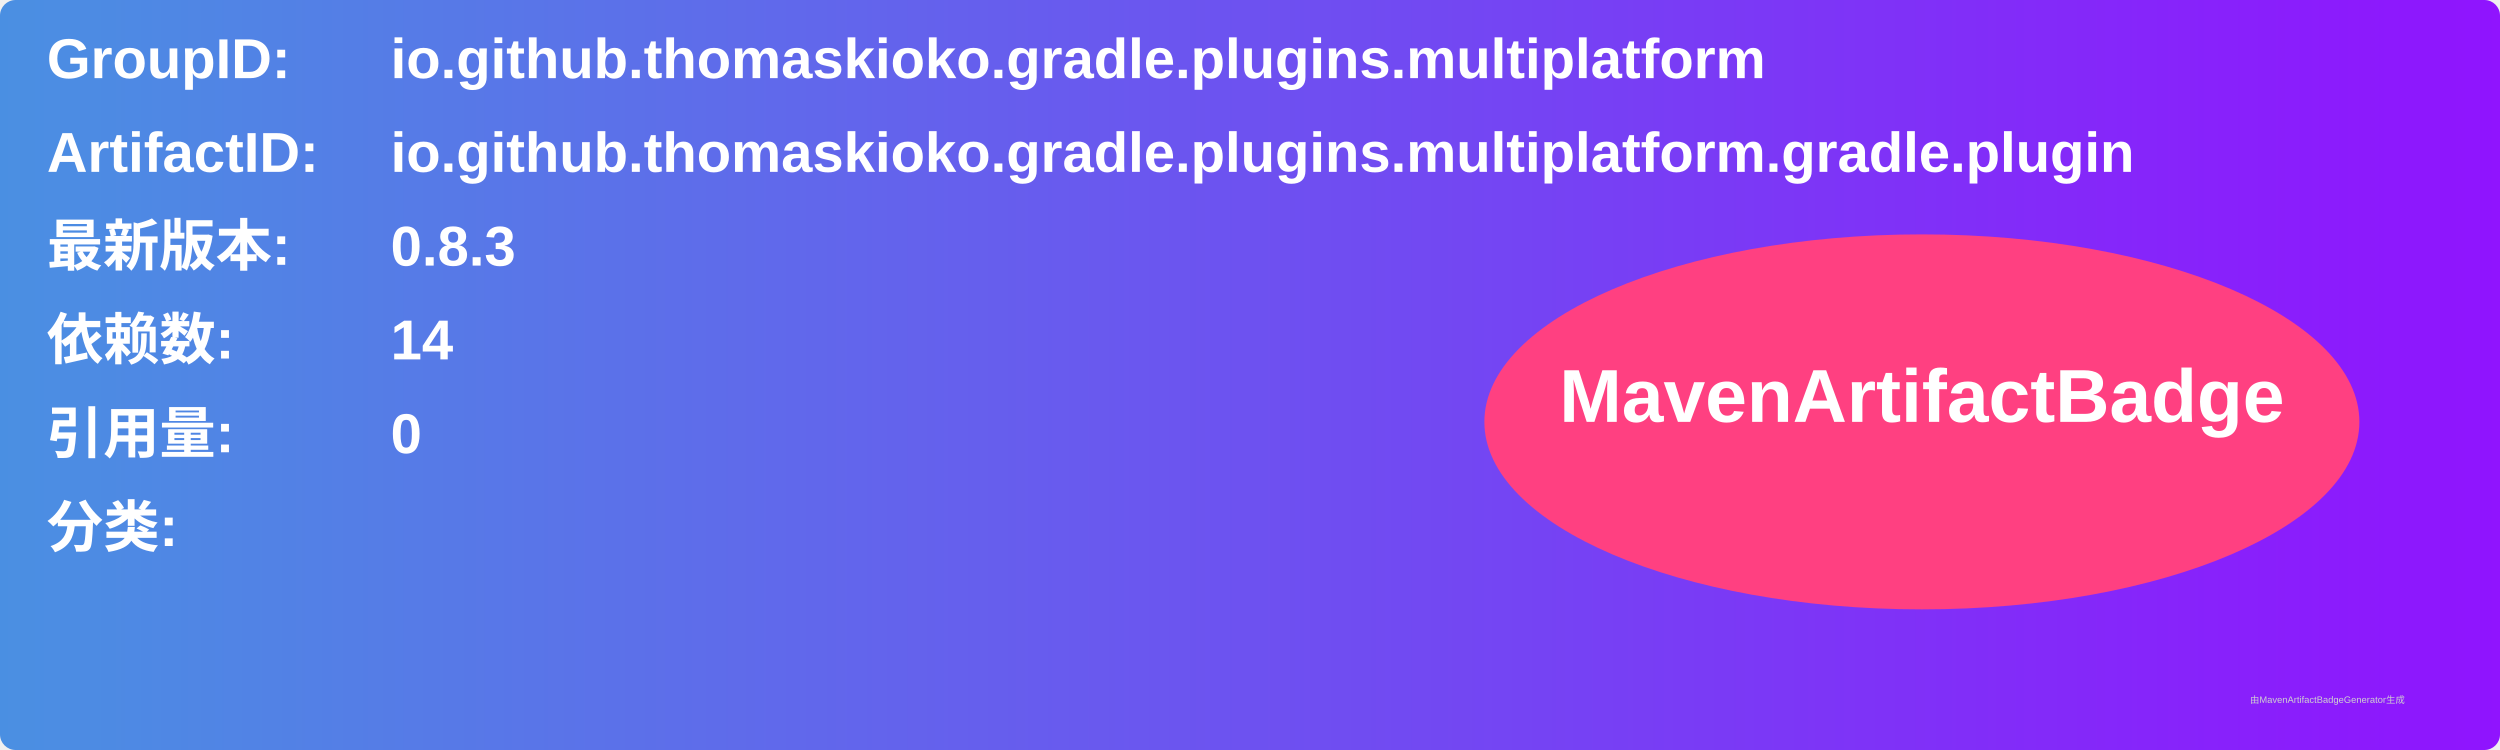
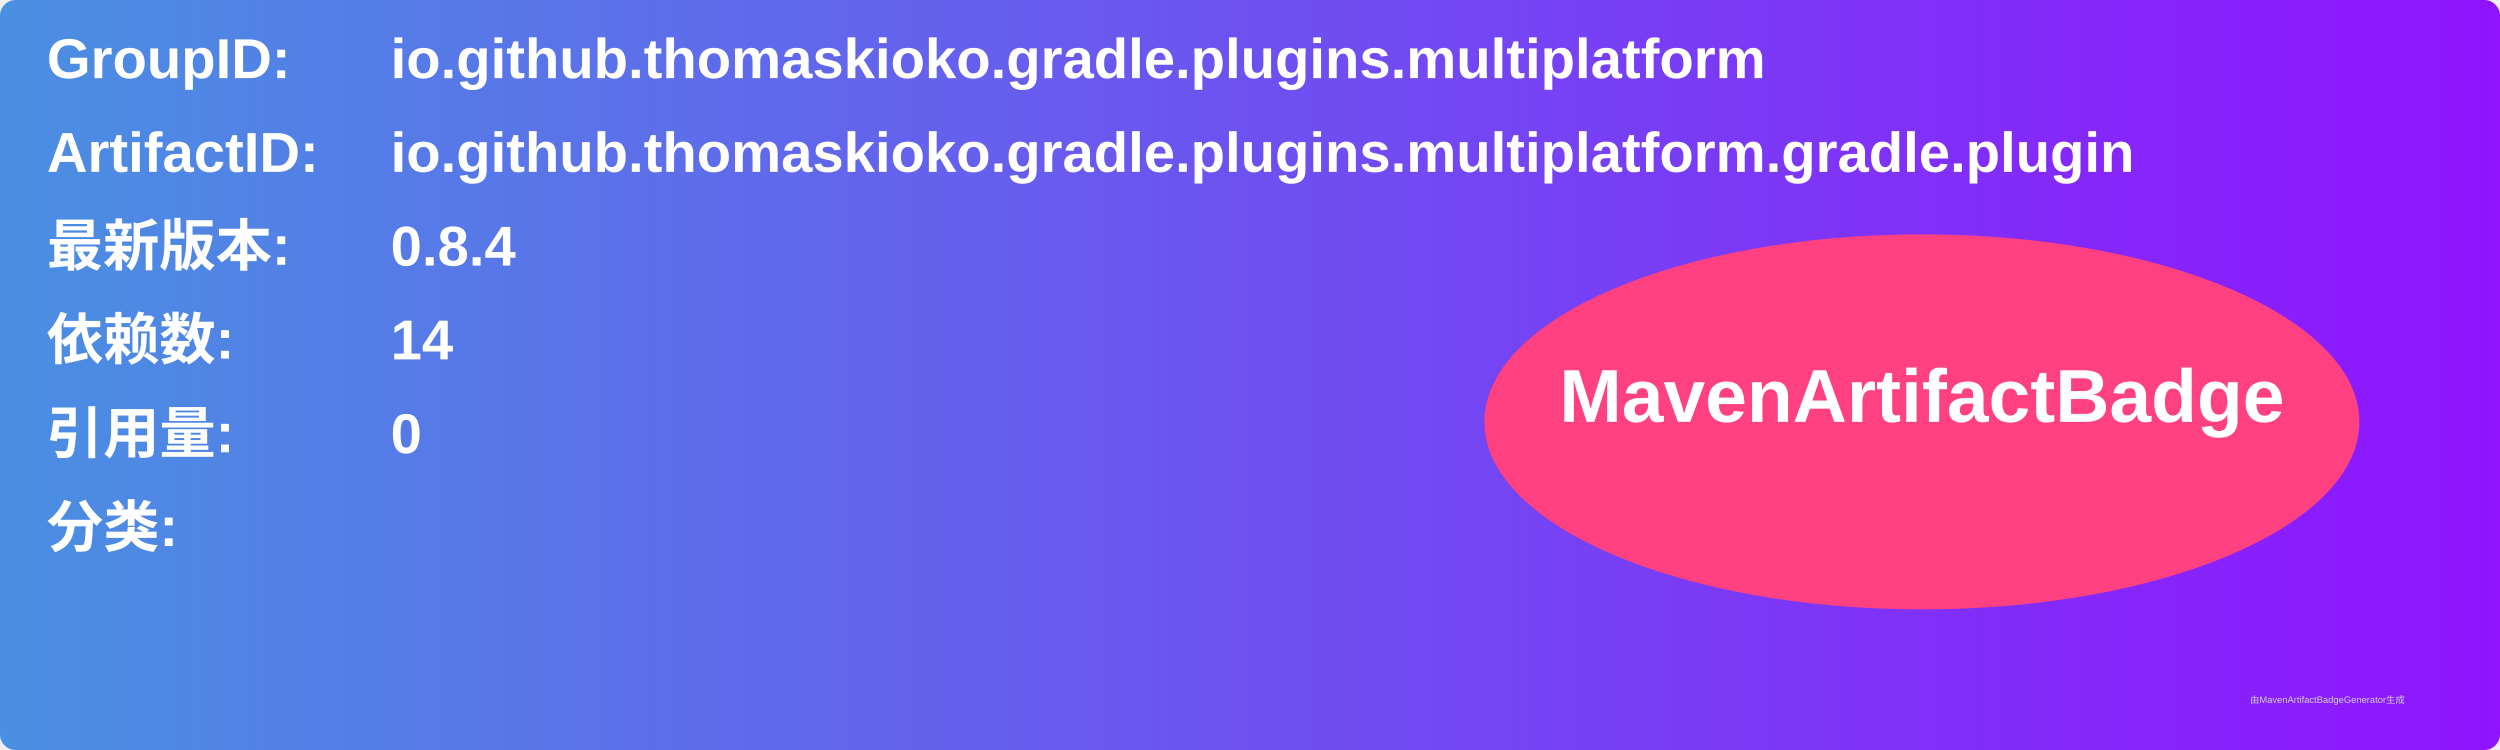
<svg xmlns="http://www.w3.org/2000/svg" width="800" height="240" viewBox="0 0 800 240">
  <linearGradient id="grad" x1="0%" y1="0%" x2="100%" y2="0%">
    <stop offset="0%" stop-color="#4a90e2" />
    <stop offset="100%" stop-color="#9013fe" />
  </linearGradient>
  <rect width="100%" height="100%" rx="5" ry="5" fill="url(#grad)" />
  <g transform="translate(15, 15)">
    <text x="0" y="10" font-family="Arial" font-size="18" fill="white" font-weight="bold" width="260">GroupID:</text>
    <text x="110" y="10" font-family="Arial" font-size="18" fill="white" font-weight="bold" width="460">io.github.thomaskioko.gradle.plugins.multiplatform</text>
    <text x="0" y="40" font-family="Arial" font-size="18" fill="white" font-weight="bold" width="260">ArtifactID:</text>
    <text x="110" y="40" font-family="Arial" font-size="18" fill="white" font-weight="bold" width="460">io.github.thomaskioko.gradle.plugins.multiplatform.gradle.plugin</text>
    <text x="0" y="70" font-family="Arial" font-size="18" fill="white" font-weight="bold">最新版本:</text>
    <text x="110" y="70" font-family="Arial" font-size="18" fill="white" font-weight="bold">
-       <tspan font-weight="bold">0.8.3</tspan>
+       <tspan font-weight="bold">0.8.4</tspan>
    </text>
    <text x="0" y="100" font-family="Arial" font-size="18" fill="white" font-weight="bold">依赖数: </text>
    <text x="110" y="100" font-family="Arial" font-size="18" fill="white">
      <tspan font-weight="bold">14</tspan>
    </text>
    <text x="0" y="130" font-family="Arial" font-size="18" fill="white" font-weight="bold">引用量: </text>
    <text x="110" y="130" font-family="Arial" font-size="18" fill="white">
      <tspan font-weight="bold">0</tspan>
    </text>
    <text x="0" y="160" font-family="Arial" font-size="18" fill="white" font-weight="bold">分类:</text>
    <text x="10" y="190" font-family="Arial" font-size="10" fill="white">
      <tspan font-weight="bold" />
    </text>
    <ellipse cx="600" cy="120" rx="140" ry="60" fill="#ff4081" />
    <text x="600" y="120" text-anchor="middle" font-family="Arial" font-size="24" fill="white" font-weight="bold">MavenArtifactBadge</text>
  </g>
  <text x="720" y="225" font-family="Arial" font-size="3" fill="#d0d0d0">由MavenArtifactBadgeGenerator生成</text>
</svg>
